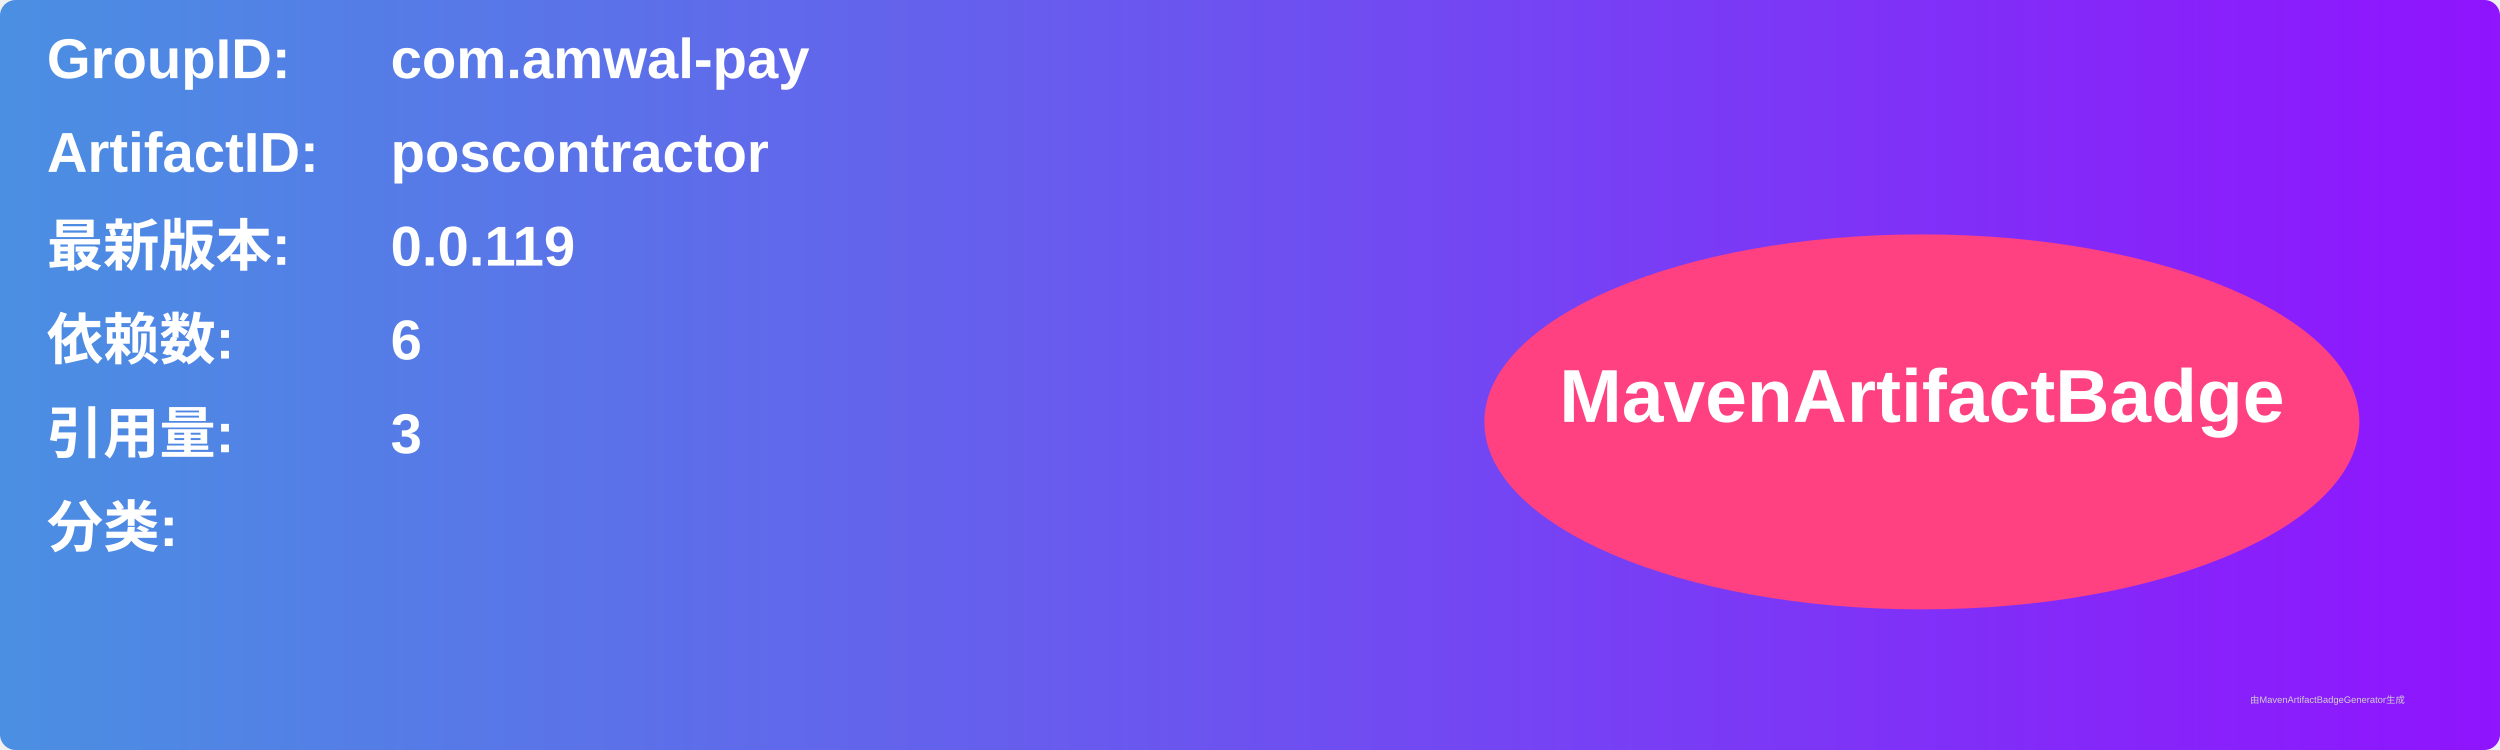
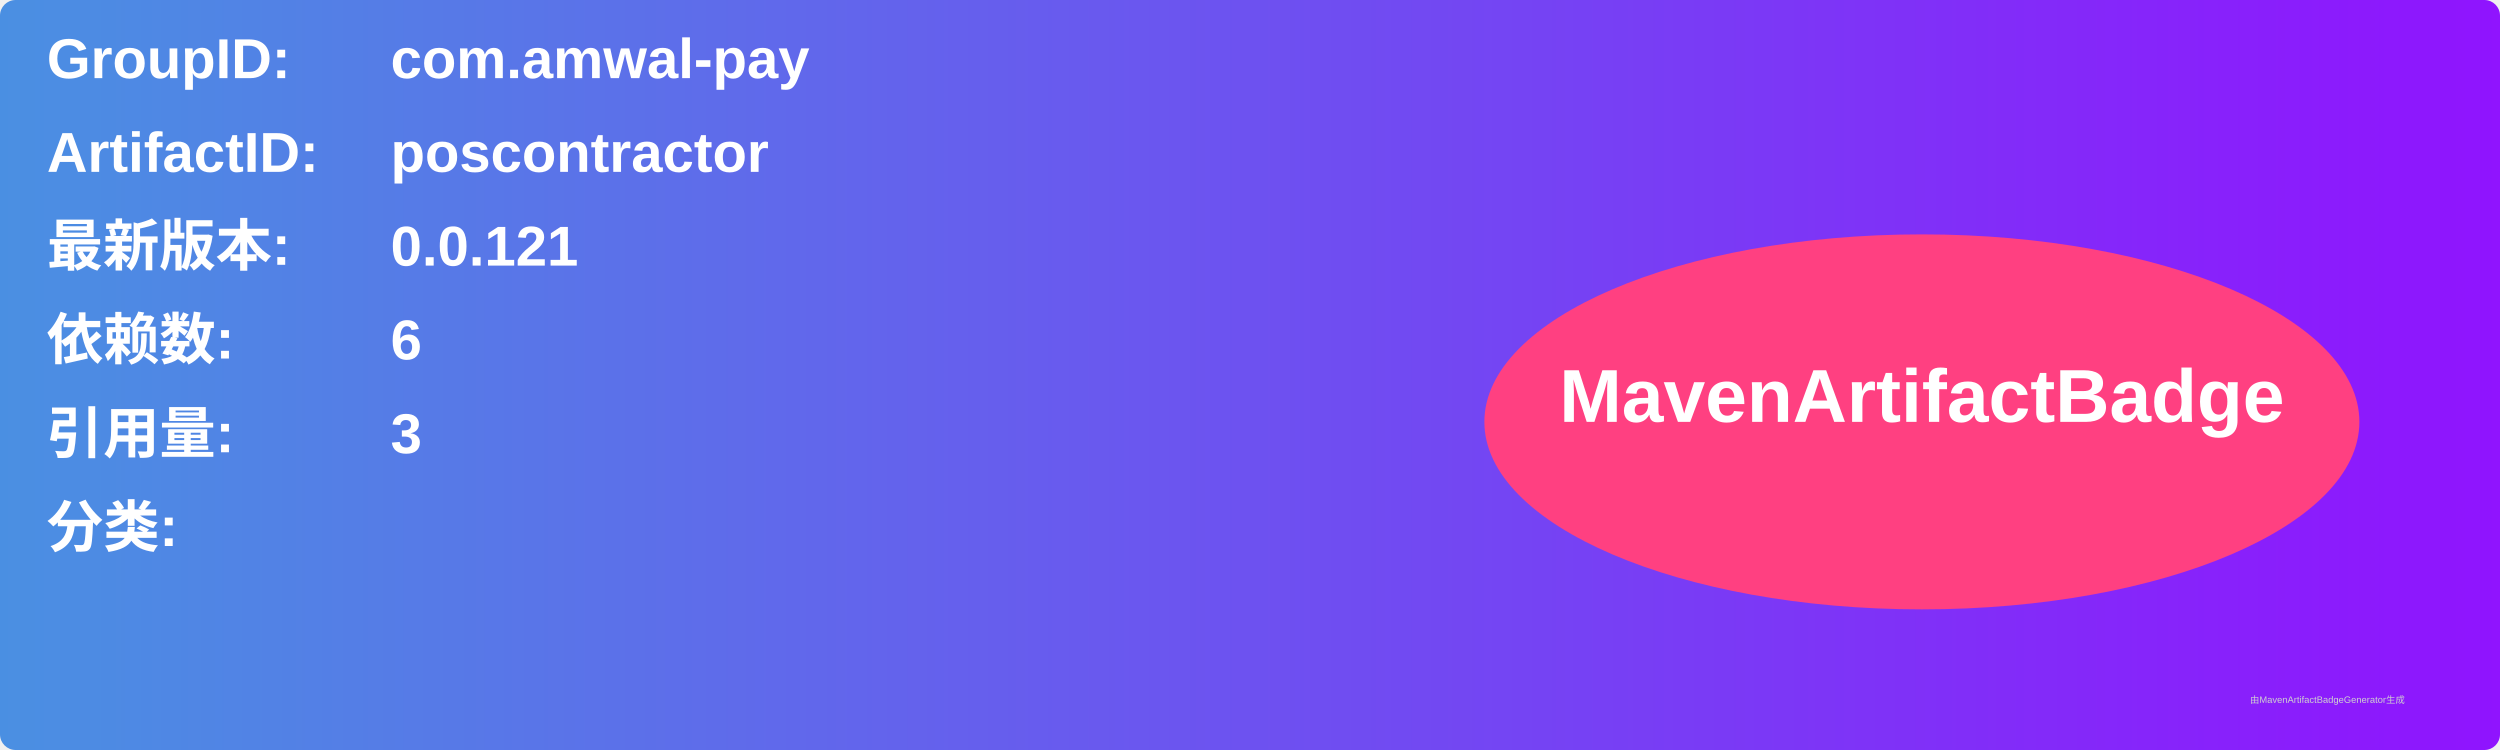
<svg xmlns="http://www.w3.org/2000/svg" width="800" height="240" viewBox="0 0 800 240">
  <linearGradient id="grad" x1="0%" y1="0%" x2="100%" y2="0%">
    <stop offset="0%" stop-color="#4a90e2" />
    <stop offset="100%" stop-color="#9013fe" />
  </linearGradient>
  <rect width="100%" height="100%" rx="5" ry="5" fill="url(#grad)" />
  <g transform="translate(15, 15)">
    <text x="0" y="10" font-family="Arial" font-size="18" fill="white" font-weight="bold" width="260">GroupID:</text>
    <text x="110" y="10" font-family="Arial" font-size="18" fill="white" font-weight="bold" width="460">com.amwal-pay</text>
    <text x="0" y="40" font-family="Arial" font-size="18" fill="white" font-weight="bold" width="260">ArtifactID:</text>
    <text x="110" y="40" font-family="Arial" font-size="18" fill="white" font-weight="bold" width="460">poscontractor</text>
    <text x="0" y="70" font-family="Arial" font-size="18" fill="white" font-weight="bold">最新版本:</text>
    <text x="110" y="70" font-family="Arial" font-size="18" fill="white" font-weight="bold">
-       <tspan font-weight="bold">0.0.119</tspan>
+       <tspan font-weight="bold">0.0.121</tspan>
    </text>
    <text x="0" y="100" font-family="Arial" font-size="18" fill="white" font-weight="bold">依赖数: </text>
    <text x="110" y="100" font-family="Arial" font-size="18" fill="white">
      <tspan font-weight="bold">6</tspan>
    </text>
    <text x="0" y="130" font-family="Arial" font-size="18" fill="white" font-weight="bold">引用量: </text>
    <text x="110" y="130" font-family="Arial" font-size="18" fill="white">
      <tspan font-weight="bold">3</tspan>
    </text>
    <text x="0" y="160" font-family="Arial" font-size="18" fill="white" font-weight="bold">分类:</text>
    <text x="10" y="190" font-family="Arial" font-size="10" fill="white">
      <tspan font-weight="bold" />
    </text>
    <ellipse cx="600" cy="120" rx="140" ry="60" fill="#ff4081" />
    <text x="600" y="120" text-anchor="middle" font-family="Arial" font-size="24" fill="white" font-weight="bold">MavenArtifactBadge</text>
  </g>
  <text x="720" y="225" font-family="Arial" font-size="3" fill="#d0d0d0">由MavenArtifactBadgeGenerator生成</text>
</svg>
